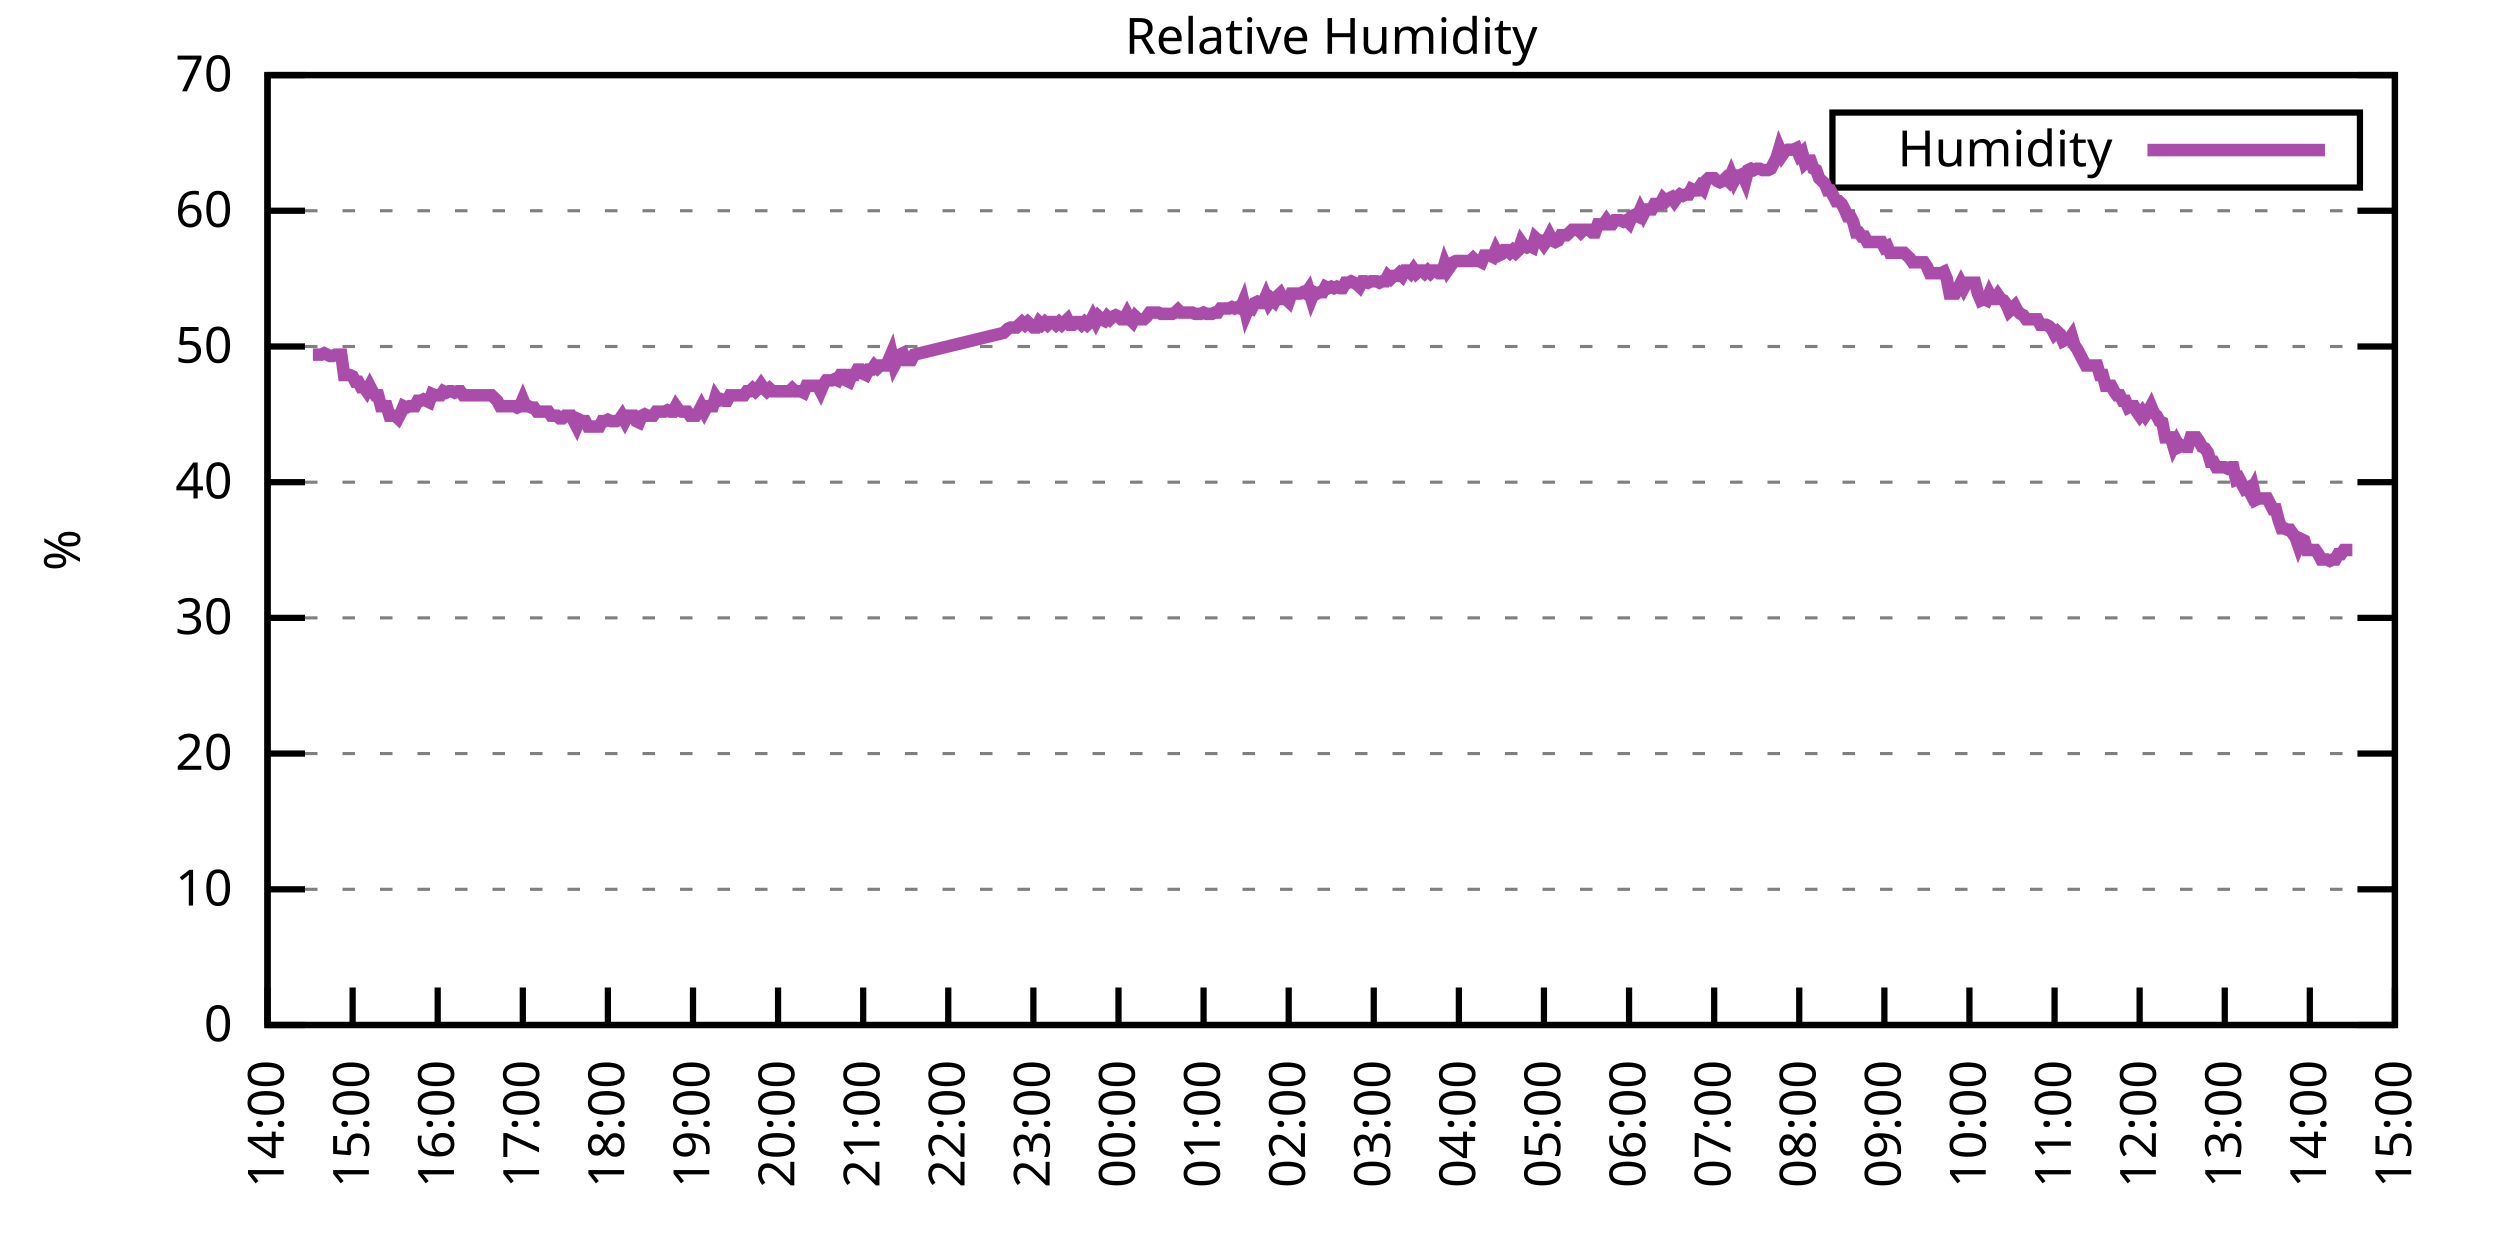
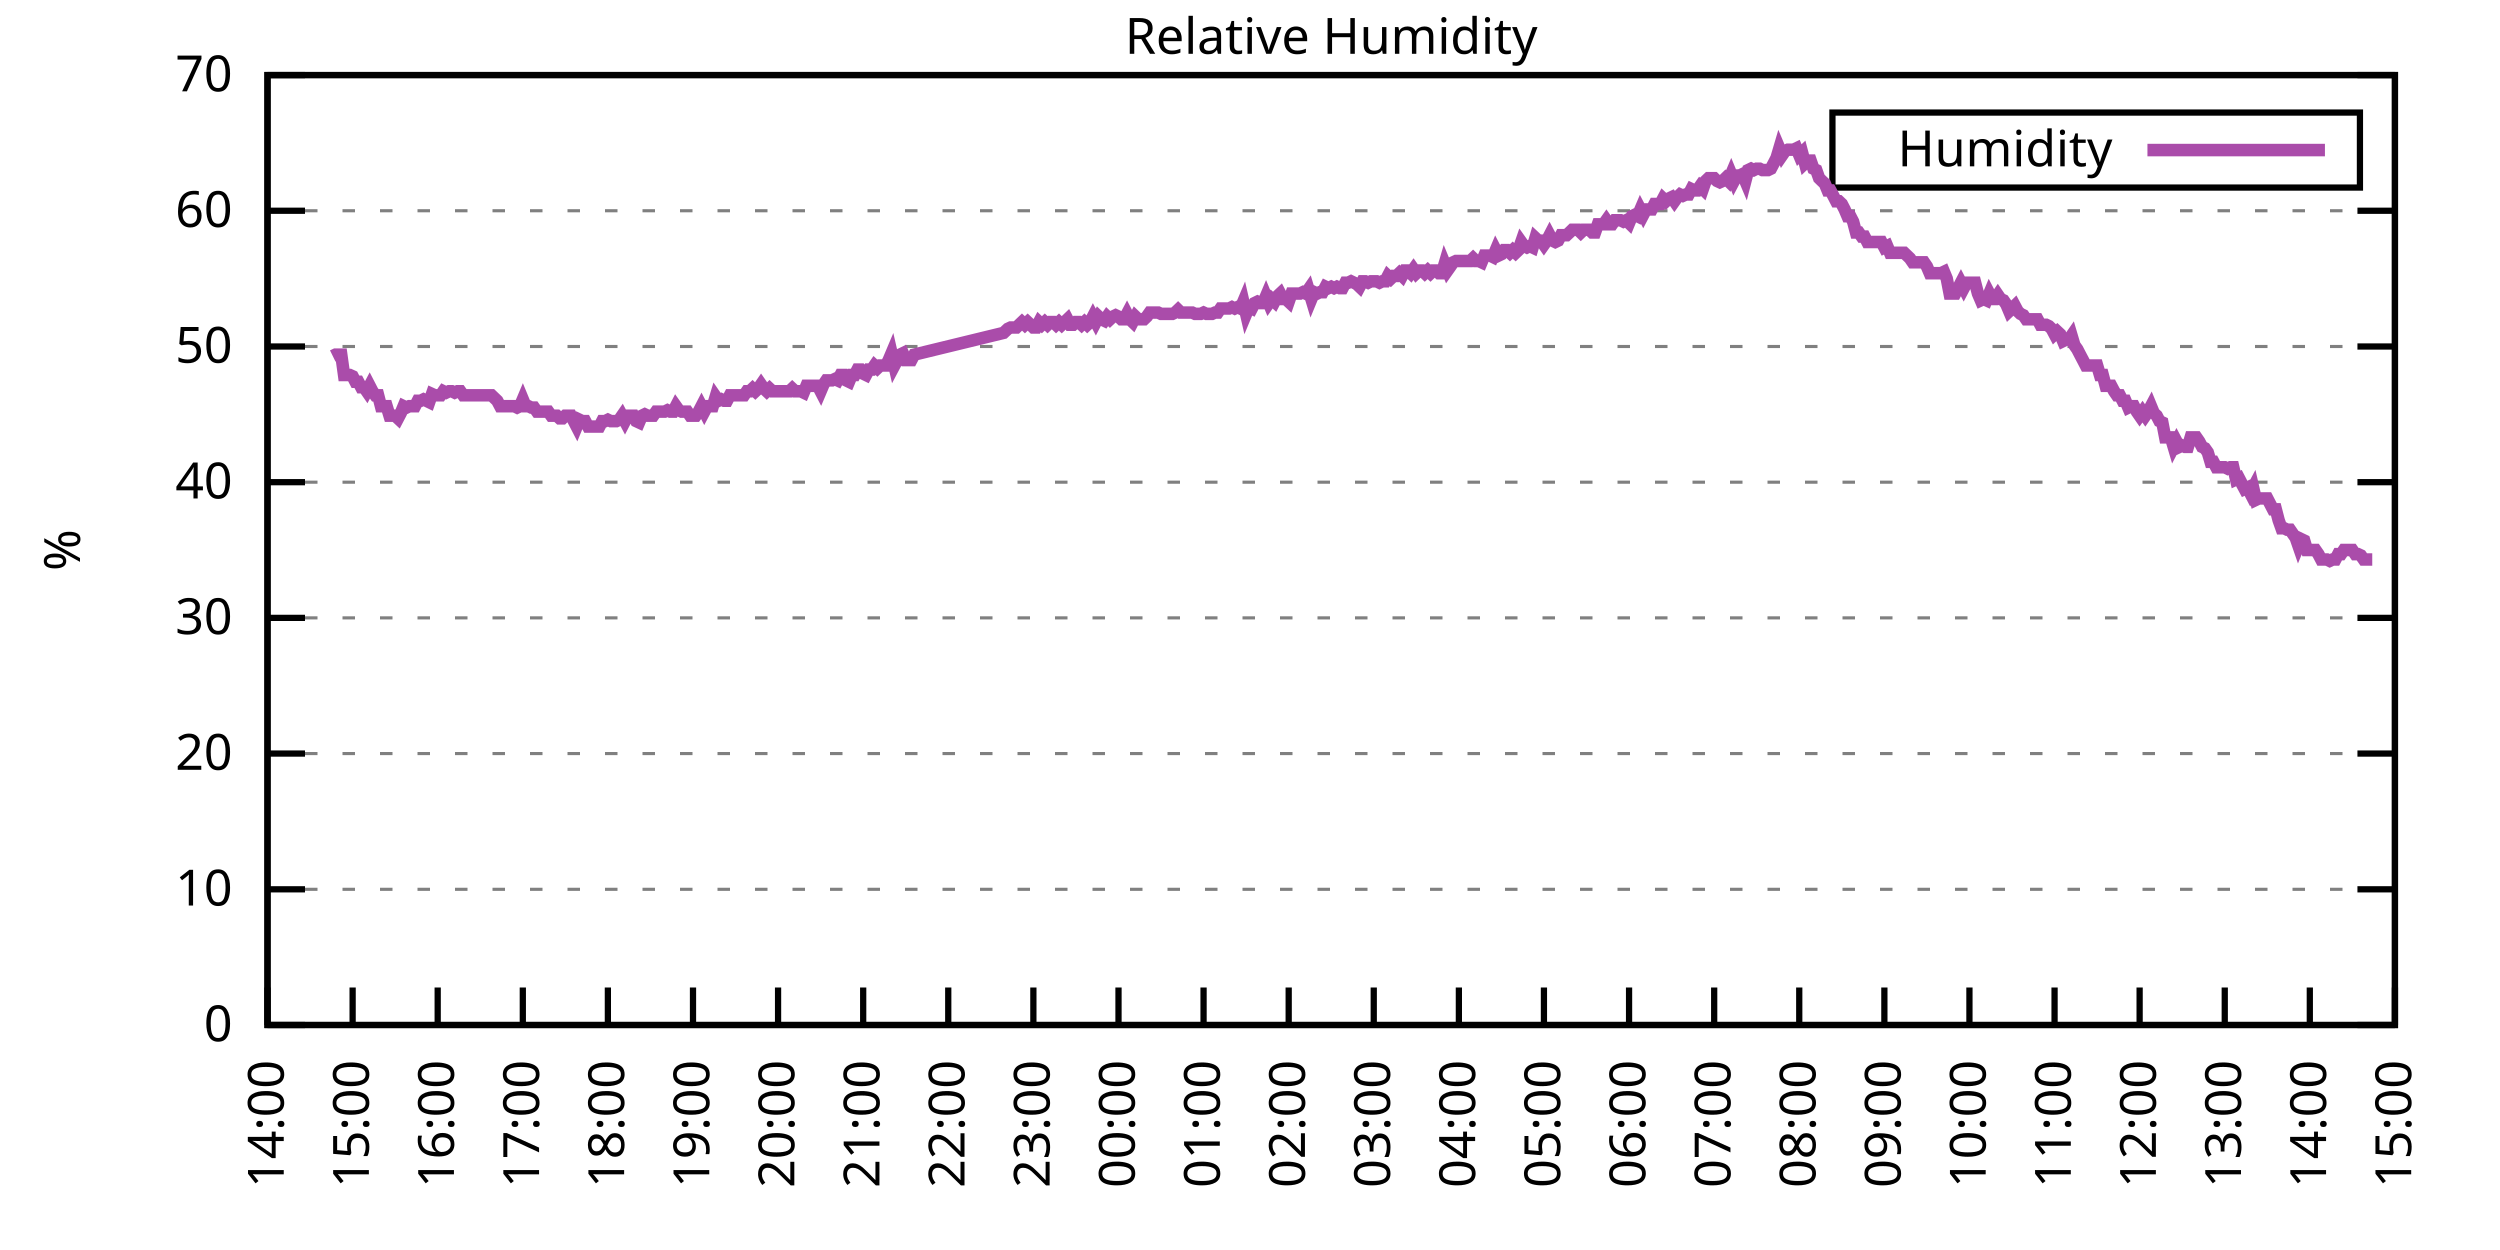
<svg xmlns="http://www.w3.org/2000/svg" xmlns:xlink="http://www.w3.org/1999/xlink" width="400" height="200" viewBox="0 0 400 200">
  <g id="gnuplot_canvas">
    <rect x="0" y="0" width="400" height="200" fill="none" />
    <defs>
      <circle id="gpDot" r="0.5" stroke-width="0.5" stroke="currentColor" />
      <path id="gpPt0" stroke-width="0.333" stroke="currentColor" d="M-1,0 h2 M0,-1 v2" />
      <path id="gpPt1" stroke-width="0.333" stroke="currentColor" d="M-1,-1 L1,1 M1,-1 L-1,1" />
      <path id="gpPt2" stroke-width="0.333" stroke="currentColor" d="M-1,0 L1,0 M0,-1 L0,1 M-1,-1 L1,1 M-1,1 L1,-1" />
      <rect id="gpPt3" stroke-width="0.333" stroke="currentColor" x="-1" y="-1" width="2" height="2" />
      <rect id="gpPt4" stroke-width="0.333" stroke="currentColor" fill="currentColor" x="-1" y="-1" width="2" height="2" />
      <circle id="gpPt5" stroke-width="0.333" stroke="currentColor" cx="0" cy="0" r="1" />
      <use xlink:href="#gpPt5" id="gpPt6" fill="currentColor" stroke="none" />
      <path id="gpPt7" stroke-width="0.333" stroke="currentColor" d="M0,-1.33 L-1.33,0.67 L1.33,0.67 z" />
      <use xlink:href="#gpPt7" id="gpPt8" fill="currentColor" stroke="none" />
      <use xlink:href="#gpPt7" id="gpPt9" stroke="currentColor" transform="rotate(180)" />
      <use xlink:href="#gpPt9" id="gpPt10" fill="currentColor" stroke="none" />
      <use xlink:href="#gpPt3" id="gpPt11" stroke="currentColor" transform="rotate(45)" />
      <use xlink:href="#gpPt11" id="gpPt12" fill="currentColor" stroke="none" />
      <path id="gpPt13" stroke-width="0.333" stroke="currentColor" d="M0,1.330 L1.265,0.411 L0.782,-1.067 L-0.782,-1.076 L-1.265,0.411 z" />
      <use xlink:href="#gpPt13" id="gpPt14" fill="currentColor" stroke="none" />
      <filter id="textbox" filterUnits="objectBoundingBox" x="0" y="0" height="1" width="1">
        <feFlood flood-color="white" flood-opacity="1" result="bgnd" />
        <feComposite in="SourceGraphic" in2="bgnd" operator="atop" />
      </filter>
      <filter id="greybox" filterUnits="objectBoundingBox" x="0" y="0" height="1" width="1">
        <feFlood flood-color="lightgrey" flood-opacity="1" result="grey" />
        <feComposite in="SourceGraphic" in2="grey" operator="atop" />
      </filter>
    </defs>
    <g fill="none" color="white" stroke="currentColor" stroke-width="1.00" stroke-linecap="butt" stroke-linejoin="miter">
</g>
    <g fill="none" color="black" stroke="currentColor" stroke-width="1.00" stroke-linecap="butt" stroke-linejoin="miter">
      <g stroke="none" shape-rendering="crispEdges">
        <polygon fill="rgb(255, 255, 255)" points="42.80,164.00 383.18,164.00 383.18,12.02 42.80,12.02 " />
      </g>
    </g>
    <g fill="none" color="black" stroke="currentColor" stroke-width="1.00" stroke-linecap="butt" stroke-linejoin="miter">
</g>
    <g fill="none" color="black" stroke="black" stroke-width="0.50" stroke-linecap="butt" stroke-linejoin="miter">
</g>
    <g fill="none" color="gray" stroke="currentColor" stroke-width="0.50" stroke-linecap="butt" stroke-linejoin="miter">
      <path stroke="gray" stroke-dasharray="2,4" class="gridline" d="M42.80,164.00 L383.19,164.00  " />
    </g>
    <g fill="none" color="gray" stroke="gray" stroke-width="1.00" stroke-linecap="butt" stroke-linejoin="miter">
</g>
    <g fill="none" color="black" stroke="currentColor" stroke-width="1.00" stroke-linecap="butt" stroke-linejoin="miter">
      <path stroke="black" d="M42.80,164.00 L48.80,164.00 M383.19,164.00 L377.19,164.00  " />
      <g transform="translate(37.20,166.60)" stroke="none" fill="black" font-family="Sans" font-size="8.00" text-anchor="end">
        <text>
          <tspan font-family="Sans"> 0</tspan>
        </text>
      </g>
    </g>
    <g fill="none" color="black" stroke="currentColor" stroke-width="1.00" stroke-linecap="butt" stroke-linejoin="miter">
</g>
    <g fill="none" color="black" stroke="black" stroke-width="0.50" stroke-linecap="butt" stroke-linejoin="miter">
</g>
    <g fill="none" color="gray" stroke="currentColor" stroke-width="0.50" stroke-linecap="butt" stroke-linejoin="miter">
      <path stroke="gray" stroke-dasharray="2,4" class="gridline" d="M42.80,142.29 L383.19,142.29  " />
    </g>
    <g fill="none" color="gray" stroke="gray" stroke-width="1.00" stroke-linecap="butt" stroke-linejoin="miter">
</g>
    <g fill="none" color="black" stroke="currentColor" stroke-width="1.00" stroke-linecap="butt" stroke-linejoin="miter">
      <path stroke="black" d="M42.80,142.29 L48.80,142.29 M383.19,142.29 L377.19,142.29  " />
      <g transform="translate(37.20,144.89)" stroke="none" fill="black" font-family="Sans" font-size="8.00" text-anchor="end">
        <text>
          <tspan font-family="Sans"> 10</tspan>
        </text>
      </g>
    </g>
    <g fill="none" color="black" stroke="currentColor" stroke-width="1.00" stroke-linecap="butt" stroke-linejoin="miter">
</g>
    <g fill="none" color="black" stroke="black" stroke-width="0.50" stroke-linecap="butt" stroke-linejoin="miter">
</g>
    <g fill="none" color="gray" stroke="currentColor" stroke-width="0.50" stroke-linecap="butt" stroke-linejoin="miter">
      <path stroke="gray" stroke-dasharray="2,4" class="gridline" d="M42.80,120.57 L383.19,120.57  " />
    </g>
    <g fill="none" color="gray" stroke="gray" stroke-width="1.00" stroke-linecap="butt" stroke-linejoin="miter">
</g>
    <g fill="none" color="black" stroke="currentColor" stroke-width="1.00" stroke-linecap="butt" stroke-linejoin="miter">
      <path stroke="black" d="M42.80,120.57 L48.80,120.57 M383.19,120.57 L377.19,120.57  " />
      <g transform="translate(37.20,123.17)" stroke="none" fill="black" font-family="Sans" font-size="8.00" text-anchor="end">
        <text>
          <tspan font-family="Sans"> 20</tspan>
        </text>
      </g>
    </g>
    <g fill="none" color="black" stroke="currentColor" stroke-width="1.00" stroke-linecap="butt" stroke-linejoin="miter">
</g>
    <g fill="none" color="black" stroke="black" stroke-width="0.50" stroke-linecap="butt" stroke-linejoin="miter">
</g>
    <g fill="none" color="gray" stroke="currentColor" stroke-width="0.50" stroke-linecap="butt" stroke-linejoin="miter">
      <path stroke="gray" stroke-dasharray="2,4" class="gridline" d="M42.80,98.86 L383.19,98.86  " />
    </g>
    <g fill="none" color="gray" stroke="gray" stroke-width="1.00" stroke-linecap="butt" stroke-linejoin="miter">
</g>
    <g fill="none" color="black" stroke="currentColor" stroke-width="1.00" stroke-linecap="butt" stroke-linejoin="miter">
      <path stroke="black" d="M42.80,98.86 L48.80,98.86 M383.19,98.86 L377.19,98.86  " />
      <g transform="translate(37.20,101.46)" stroke="none" fill="black" font-family="Sans" font-size="8.00" text-anchor="end">
        <text>
          <tspan font-family="Sans"> 30</tspan>
        </text>
      </g>
    </g>
    <g fill="none" color="black" stroke="currentColor" stroke-width="1.00" stroke-linecap="butt" stroke-linejoin="miter">
</g>
    <g fill="none" color="black" stroke="black" stroke-width="0.50" stroke-linecap="butt" stroke-linejoin="miter">
</g>
    <g fill="none" color="gray" stroke="currentColor" stroke-width="0.50" stroke-linecap="butt" stroke-linejoin="miter">
      <path stroke="gray" stroke-dasharray="2,4" class="gridline" d="M42.80,77.15 L383.19,77.15  " />
    </g>
    <g fill="none" color="gray" stroke="gray" stroke-width="1.00" stroke-linecap="butt" stroke-linejoin="miter">
</g>
    <g fill="none" color="black" stroke="currentColor" stroke-width="1.00" stroke-linecap="butt" stroke-linejoin="miter">
      <path stroke="black" d="M42.80,77.15 L48.80,77.15 M383.19,77.15 L377.19,77.15  " />
      <g transform="translate(37.20,79.75)" stroke="none" fill="black" font-family="Sans" font-size="8.00" text-anchor="end">
        <text>
          <tspan font-family="Sans"> 40</tspan>
        </text>
      </g>
    </g>
    <g fill="none" color="black" stroke="currentColor" stroke-width="1.00" stroke-linecap="butt" stroke-linejoin="miter">
</g>
    <g fill="none" color="black" stroke="black" stroke-width="0.50" stroke-linecap="butt" stroke-linejoin="miter">
</g>
    <g fill="none" color="gray" stroke="currentColor" stroke-width="0.50" stroke-linecap="butt" stroke-linejoin="miter">
      <path stroke="gray" stroke-dasharray="2,4" class="gridline" d="M42.80,55.44 L383.19,55.44  " />
    </g>
    <g fill="none" color="gray" stroke="gray" stroke-width="1.00" stroke-linecap="butt" stroke-linejoin="miter">
</g>
    <g fill="none" color="black" stroke="currentColor" stroke-width="1.00" stroke-linecap="butt" stroke-linejoin="miter">
      <path stroke="black" d="M42.80,55.44 L48.80,55.44 M383.19,55.44 L377.19,55.44  " />
      <g transform="translate(37.20,58.04)" stroke="none" fill="black" font-family="Sans" font-size="8.00" text-anchor="end">
        <text>
          <tspan font-family="Sans"> 50</tspan>
        </text>
      </g>
    </g>
    <g fill="none" color="black" stroke="currentColor" stroke-width="1.00" stroke-linecap="butt" stroke-linejoin="miter">
</g>
    <g fill="none" color="black" stroke="black" stroke-width="0.50" stroke-linecap="butt" stroke-linejoin="miter">
</g>
    <g fill="none" color="gray" stroke="currentColor" stroke-width="0.50" stroke-linecap="butt" stroke-linejoin="miter">
      <path stroke="gray" stroke-dasharray="2,4" class="gridline" d="M42.80,33.72 L383.19,33.72  " />
    </g>
    <g fill="none" color="gray" stroke="gray" stroke-width="1.00" stroke-linecap="butt" stroke-linejoin="miter">
</g>
    <g fill="none" color="black" stroke="currentColor" stroke-width="1.00" stroke-linecap="butt" stroke-linejoin="miter">
      <path stroke="black" d="M42.80,33.72 L48.80,33.72 M383.19,33.72 L377.19,33.72  " />
      <g transform="translate(37.20,36.32)" stroke="none" fill="black" font-family="Sans" font-size="8.00" text-anchor="end">
        <text>
          <tspan font-family="Sans"> 60</tspan>
        </text>
      </g>
    </g>
    <g fill="none" color="black" stroke="currentColor" stroke-width="1.00" stroke-linecap="butt" stroke-linejoin="miter">
</g>
    <g fill="none" color="black" stroke="black" stroke-width="0.50" stroke-linecap="butt" stroke-linejoin="miter">
</g>
    <g fill="none" color="gray" stroke="currentColor" stroke-width="0.50" stroke-linecap="butt" stroke-linejoin="miter">
      <path stroke="gray" stroke-dasharray="2,4" class="gridline" d="M42.80,12.01 L383.19,12.01  " />
    </g>
    <g fill="none" color="gray" stroke="gray" stroke-width="1.00" stroke-linecap="butt" stroke-linejoin="miter">
</g>
    <g fill="none" color="black" stroke="currentColor" stroke-width="1.00" stroke-linecap="butt" stroke-linejoin="miter">
      <path stroke="black" d="M42.80,12.01 L48.80,12.01 M383.19,12.01 L377.19,12.01  " />
      <g transform="translate(37.20,14.61)" stroke="none" fill="black" font-family="Sans" font-size="8.00" text-anchor="end">
        <text>
          <tspan font-family="Sans"> 70</tspan>
        </text>
      </g>
    </g>
    <g fill="none" color="black" stroke="currentColor" stroke-width="1.00" stroke-linecap="butt" stroke-linejoin="miter">
      <path stroke="black" d="M42.80,164.00 L42.80,158.00  " />
      <g transform="translate(45.40,169.60) rotate(270.00)" stroke="none" fill="black" font-family="Sans" font-size="8.00" text-anchor="end">
        <text>
          <tspan font-family="Sans">14:00</tspan>
        </text>
      </g>
    </g>
    <g fill="none" color="black" stroke="currentColor" stroke-width="1.00" stroke-linecap="butt" stroke-linejoin="miter">
      <path stroke="black" d="M56.42,164.00 L56.42,158.00  " />
      <g transform="translate(59.02,169.60) rotate(270.00)" stroke="none" fill="black" font-family="Sans" font-size="8.00" text-anchor="end">
        <text>
          <tspan font-family="Sans">15:00</tspan>
        </text>
      </g>
    </g>
    <g fill="none" color="black" stroke="currentColor" stroke-width="1.00" stroke-linecap="butt" stroke-linejoin="miter">
      <path stroke="black" d="M70.03,164.00 L70.03,158.00  " />
      <g transform="translate(72.63,169.60) rotate(270.00)" stroke="none" fill="black" font-family="Sans" font-size="8.00" text-anchor="end">
        <text>
          <tspan font-family="Sans">16:00</tspan>
        </text>
      </g>
    </g>
    <g fill="none" color="black" stroke="currentColor" stroke-width="1.00" stroke-linecap="butt" stroke-linejoin="miter">
      <path stroke="black" d="M83.65,164.00 L83.65,158.00  " />
      <g transform="translate(86.25,169.60) rotate(270.00)" stroke="none" fill="black" font-family="Sans" font-size="8.00" text-anchor="end">
        <text>
          <tspan font-family="Sans">17:00</tspan>
        </text>
      </g>
    </g>
    <g fill="none" color="black" stroke="currentColor" stroke-width="1.00" stroke-linecap="butt" stroke-linejoin="miter">
      <path stroke="black" d="M97.26,164.00 L97.26,158.00  " />
      <g transform="translate(99.86,169.60) rotate(270.00)" stroke="none" fill="black" font-family="Sans" font-size="8.00" text-anchor="end">
        <text>
          <tspan font-family="Sans">18:00</tspan>
        </text>
      </g>
    </g>
    <g fill="none" color="black" stroke="currentColor" stroke-width="1.00" stroke-linecap="butt" stroke-linejoin="miter">
      <path stroke="black" d="M110.88,164.00 L110.88,158.00  " />
      <g transform="translate(113.48,169.60) rotate(270.00)" stroke="none" fill="black" font-family="Sans" font-size="8.00" text-anchor="end">
        <text>
          <tspan font-family="Sans">19:00</tspan>
        </text>
      </g>
    </g>
    <g fill="none" color="black" stroke="currentColor" stroke-width="1.00" stroke-linecap="butt" stroke-linejoin="miter">
      <path stroke="black" d="M124.49,164.00 L124.49,158.00  " />
      <g transform="translate(127.09,169.60) rotate(270.00)" stroke="none" fill="black" font-family="Sans" font-size="8.00" text-anchor="end">
        <text>
          <tspan font-family="Sans">20:00</tspan>
        </text>
      </g>
    </g>
    <g fill="none" color="black" stroke="currentColor" stroke-width="1.00" stroke-linecap="butt" stroke-linejoin="miter">
      <path stroke="black" d="M138.11,164.00 L138.11,158.00  " />
      <g transform="translate(140.71,169.60) rotate(270.00)" stroke="none" fill="black" font-family="Sans" font-size="8.00" text-anchor="end">
        <text>
          <tspan font-family="Sans">21:00</tspan>
        </text>
      </g>
    </g>
    <g fill="none" color="black" stroke="currentColor" stroke-width="1.00" stroke-linecap="butt" stroke-linejoin="miter">
      <path stroke="black" d="M151.72,164.00 L151.72,158.00  " />
      <g transform="translate(154.32,169.60) rotate(270.00)" stroke="none" fill="black" font-family="Sans" font-size="8.00" text-anchor="end">
        <text>
          <tspan font-family="Sans">22:00</tspan>
        </text>
      </g>
    </g>
    <g fill="none" color="black" stroke="currentColor" stroke-width="1.00" stroke-linecap="butt" stroke-linejoin="miter">
      <path stroke="black" d="M165.34,164.00 L165.34,158.00  " />
      <g transform="translate(167.94,169.60) rotate(270.00)" stroke="none" fill="black" font-family="Sans" font-size="8.00" text-anchor="end">
        <text>
          <tspan font-family="Sans">23:00</tspan>
        </text>
      </g>
    </g>
    <g fill="none" color="black" stroke="currentColor" stroke-width="1.00" stroke-linecap="butt" stroke-linejoin="miter">
      <path stroke="black" d="M178.96,164.00 L178.96,158.00  " />
      <g transform="translate(181.56,169.60) rotate(270.00)" stroke="none" fill="black" font-family="Sans" font-size="8.00" text-anchor="end">
        <text>
          <tspan font-family="Sans">00:00</tspan>
        </text>
      </g>
    </g>
    <g fill="none" color="black" stroke="currentColor" stroke-width="1.00" stroke-linecap="butt" stroke-linejoin="miter">
      <path stroke="black" d="M192.57,164.00 L192.57,158.00  " />
      <g transform="translate(195.17,169.60) rotate(270.00)" stroke="none" fill="black" font-family="Sans" font-size="8.00" text-anchor="end">
        <text>
          <tspan font-family="Sans">01:00</tspan>
        </text>
      </g>
    </g>
    <g fill="none" color="black" stroke="currentColor" stroke-width="1.00" stroke-linecap="butt" stroke-linejoin="miter">
      <path stroke="black" d="M206.19,164.00 L206.19,158.00  " />
      <g transform="translate(208.79,169.60) rotate(270.00)" stroke="none" fill="black" font-family="Sans" font-size="8.00" text-anchor="end">
        <text>
          <tspan font-family="Sans">02:00</tspan>
        </text>
      </g>
    </g>
    <g fill="none" color="black" stroke="currentColor" stroke-width="1.00" stroke-linecap="butt" stroke-linejoin="miter">
      <path stroke="black" d="M219.80,164.00 L219.80,158.00  " />
      <g transform="translate(222.40,169.60) rotate(270.00)" stroke="none" fill="black" font-family="Sans" font-size="8.00" text-anchor="end">
        <text>
          <tspan font-family="Sans">03:00</tspan>
        </text>
      </g>
    </g>
    <g fill="none" color="black" stroke="currentColor" stroke-width="1.00" stroke-linecap="butt" stroke-linejoin="miter">
      <path stroke="black" d="M233.42,164.00 L233.42,158.00  " />
      <g transform="translate(236.02,169.60) rotate(270.00)" stroke="none" fill="black" font-family="Sans" font-size="8.00" text-anchor="end">
        <text>
          <tspan font-family="Sans">04:00</tspan>
        </text>
      </g>
    </g>
    <g fill="none" color="black" stroke="currentColor" stroke-width="1.00" stroke-linecap="butt" stroke-linejoin="miter">
      <path stroke="black" d="M247.03,164.00 L247.03,158.00  " />
      <g transform="translate(249.63,169.60) rotate(270.00)" stroke="none" fill="black" font-family="Sans" font-size="8.00" text-anchor="end">
        <text>
          <tspan font-family="Sans">05:00</tspan>
        </text>
      </g>
    </g>
    <g fill="none" color="black" stroke="currentColor" stroke-width="1.00" stroke-linecap="butt" stroke-linejoin="miter">
      <path stroke="black" d="M260.65,164.00 L260.65,158.00  " />
      <g transform="translate(263.25,169.60) rotate(270.00)" stroke="none" fill="black" font-family="Sans" font-size="8.00" text-anchor="end">
        <text>
          <tspan font-family="Sans">06:00</tspan>
        </text>
      </g>
    </g>
    <g fill="none" color="black" stroke="currentColor" stroke-width="1.00" stroke-linecap="butt" stroke-linejoin="miter">
      <path stroke="black" d="M274.27,164.00 L274.27,158.00  " />
      <g transform="translate(276.87,169.60) rotate(270.00)" stroke="none" fill="black" font-family="Sans" font-size="8.00" text-anchor="end">
        <text>
          <tspan font-family="Sans">07:00</tspan>
        </text>
      </g>
    </g>
    <g fill="none" color="black" stroke="currentColor" stroke-width="1.00" stroke-linecap="butt" stroke-linejoin="miter">
      <path stroke="black" d="M287.88,164.00 L287.88,158.00  " />
      <g transform="translate(290.48,169.60) rotate(270.00)" stroke="none" fill="black" font-family="Sans" font-size="8.00" text-anchor="end">
        <text>
          <tspan font-family="Sans">08:00</tspan>
        </text>
      </g>
    </g>
    <g fill="none" color="black" stroke="currentColor" stroke-width="1.00" stroke-linecap="butt" stroke-linejoin="miter">
      <path stroke="black" d="M301.50,164.00 L301.50,158.00  " />
      <g transform="translate(304.10,169.60) rotate(270.00)" stroke="none" fill="black" font-family="Sans" font-size="8.00" text-anchor="end">
        <text>
          <tspan font-family="Sans">09:00</tspan>
        </text>
      </g>
    </g>
    <g fill="none" color="black" stroke="currentColor" stroke-width="1.00" stroke-linecap="butt" stroke-linejoin="miter">
      <path stroke="black" d="M315.11,164.00 L315.11,158.00  " />
      <g transform="translate(317.71,169.60) rotate(270.00)" stroke="none" fill="black" font-family="Sans" font-size="8.00" text-anchor="end">
        <text>
          <tspan font-family="Sans">10:00</tspan>
        </text>
      </g>
    </g>
    <g fill="none" color="black" stroke="currentColor" stroke-width="1.00" stroke-linecap="butt" stroke-linejoin="miter">
      <path stroke="black" d="M328.73,164.00 L328.73,158.00  " />
      <g transform="translate(331.33,169.60) rotate(270.00)" stroke="none" fill="black" font-family="Sans" font-size="8.00" text-anchor="end">
        <text>
          <tspan font-family="Sans">11:00</tspan>
        </text>
      </g>
    </g>
    <g fill="none" color="black" stroke="currentColor" stroke-width="1.00" stroke-linecap="butt" stroke-linejoin="miter">
      <path stroke="black" d="M342.34,164.00 L342.34,158.00  " />
      <g transform="translate(344.94,169.60) rotate(270.00)" stroke="none" fill="black" font-family="Sans" font-size="8.00" text-anchor="end">
        <text>
          <tspan font-family="Sans">12:00</tspan>
        </text>
      </g>
    </g>
    <g fill="none" color="black" stroke="currentColor" stroke-width="1.00" stroke-linecap="butt" stroke-linejoin="miter">
      <path stroke="black" d="M355.96,164.00 L355.96,158.00  " />
      <g transform="translate(358.56,169.60) rotate(270.00)" stroke="none" fill="black" font-family="Sans" font-size="8.00" text-anchor="end">
        <text>
          <tspan font-family="Sans">13:00</tspan>
        </text>
      </g>
    </g>
    <g fill="none" color="black" stroke="currentColor" stroke-width="1.00" stroke-linecap="butt" stroke-linejoin="miter">
      <path stroke="black" d="M369.57,164.00 L369.57,158.00  " />
      <g transform="translate(372.17,169.60) rotate(270.00)" stroke="none" fill="black" font-family="Sans" font-size="8.00" text-anchor="end">
        <text>
          <tspan font-family="Sans">14:00</tspan>
        </text>
      </g>
    </g>
    <g fill="none" color="black" stroke="currentColor" stroke-width="1.00" stroke-linecap="butt" stroke-linejoin="miter">
      <path stroke="black" d="M383.19,164.00 L383.19,158.00  " />
      <g transform="translate(385.79,169.60) rotate(270.00)" stroke="none" fill="black" font-family="Sans" font-size="8.00" text-anchor="end">
        <text>
          <tspan font-family="Sans">15:00</tspan>
        </text>
      </g>
    </g>
    <g fill="none" color="black" stroke="currentColor" stroke-width="1.00" stroke-linecap="butt" stroke-linejoin="miter">
</g>
    <g fill="none" color="black" stroke="currentColor" stroke-width="1.00" stroke-linecap="butt" stroke-linejoin="miter">
      <path stroke="black" d="M42.80,12.01 L42.80,164.00 L383.19,164.00 L383.19,12.01 L42.80,12.01 Z  " />
    </g>
    <g fill="none" color="black" stroke="currentColor" stroke-width="1.00" stroke-linecap="butt" stroke-linejoin="miter">
</g>
    <g fill="none" color="black" stroke="currentColor" stroke-width="1.00" stroke-linecap="butt" stroke-linejoin="miter">
      <path stroke="black" d="M293.19,30.01 L293.19,18.01 L377.59,18.01 L377.59,30.01 L293.19,30.01 Z  " />
    </g>
    <g id="Relative_Humidity_plot_1">
      <g fill="none" color="white" stroke="black" stroke-width="2.00" stroke-linecap="butt" stroke-linejoin="miter">
</g>
      <g fill="none" color="black" stroke="currentColor" stroke-width="2.00" stroke-linecap="butt" stroke-linejoin="miter">
        <g transform="translate(337.99,26.61)" stroke="none" fill="black" font-family="Sans" font-size="8.00" text-anchor="end">
          <text>
            <tspan font-family="Sans">Humidity</tspan>
          </text>
        </g>
      </g>
      <g fill="none" color="black" stroke="currentColor" stroke-width="2.00" stroke-linecap="butt" stroke-linejoin="miter">
-         <path stroke="rgb(170,  76, 170)" d="M343.59,24.01 L371.99,24.01 M50.06,56.74 L50.52,56.74 L50.97,56.74 L51.42,56.74 L51.88,56.52 L52.33,56.74   L52.78,56.96 L53.24,56.96 L53.69,56.74 L54.15,56.74 L54.60,56.74 L55.05,60.00 L55.51,60.00 L55.96,60.00   L56.42,60.21 L56.87,61.08 L57.32,61.08 L57.78,61.95 L58.23,61.95 L58.68,62.60 L59.14,61.73 L59.59,62.60   L60.05,63.25 L60.50,63.25 L60.95,64.99 L61.41,64.99 L61.86,64.99 L62.32,66.51 L62.77,66.51 L63.22,66.51   L63.68,66.94 L64.13,66.08 L64.58,64.99 L65.04,65.21 L65.49,64.99 L65.95,64.99 L66.40,64.99 L66.85,64.12   L67.31,64.12 L67.76,63.90 L68.22,64.12 L68.67,64.34 L69.12,63.04 L69.58,63.25 L70.03,63.25 L70.49,63.25   L70.94,62.60 L71.39,62.82 L71.85,62.60 L72.30,62.60 L72.75,62.82 L73.21,62.60 L73.66,62.60 L74.12,63.25   L74.57,63.25 L75.02,63.25 L75.48,63.25 L75.93,63.25 L76.39,63.25 L76.84,63.25 L77.29,63.25 L77.75,63.25   L78.20,63.25 L78.65,63.25 L79.11,63.69 L79.56,64.12 L80.02,64.99 L80.47,64.99 L80.92,64.99 L81.38,64.99   L81.83,64.99 L82.29,64.99 L82.74,65.21 L83.19,64.99 L83.65,63.90 L84.10,64.99 L84.55,64.99 L85.01,65.21   L85.46,65.21 L85.92,65.86 L86.37,65.86 L86.82,65.86 L87.28,65.86 L87.73,65.86 L88.19,66.51 L88.64,66.51   L89.09,66.51 L89.55,66.94 L90.00,66.94 L90.45,66.51 L90.91,66.51 L91.36,66.51 L91.82,67.38 L92.27,68.25   L92.72,67.16 L93.18,67.38 L93.63,67.38 L94.09,68.25 L94.54,68.25 L94.99,68.25 L95.45,68.25 L95.90,68.25   L96.35,67.38 L96.81,67.38 L97.26,67.16 L97.72,67.38 L98.17,67.38 L98.62,67.38 L99.08,67.16 L99.53,66.51   L99.99,67.38 L100.44,66.51 L100.89,66.51 L101.35,66.51 L101.80,67.38 L102.25,67.59 L102.71,66.51 L103.16,66.29   L103.62,66.51 L104.07,66.51 L104.52,66.51 L104.98,65.86 L105.43,65.86 L105.89,65.86 L106.34,65.86 L106.79,65.64   L107.25,65.86 L107.70,65.86 L108.15,64.99 L108.61,65.64 L109.06,65.86 L109.52,65.86 L109.97,65.86 L110.42,66.51   L110.88,66.51 L111.33,66.51 L111.79,65.86 L112.24,64.99 L112.69,65.86 L113.15,64.99 L113.60,64.99 L114.05,64.99   L114.51,63.47 L114.96,64.12 L115.42,63.90 L115.87,64.12 L116.32,64.12 L116.78,63.25 L117.23,63.25 L117.69,63.25   L118.14,63.25 L118.59,63.25 L119.05,63.25 L119.50,62.60 L119.96,62.60 L120.41,62.17 L120.86,62.60 L121.32,62.17   L121.77,61.52 L122.22,62.17 L122.68,62.60 L123.13,62.17 L123.59,62.60 L124.04,62.60 L124.49,62.60 L124.95,62.60   L125.40,62.60 L125.86,62.60 L126.31,62.60 L126.76,62.17 L127.22,62.60 L127.67,62.60 L128.12,62.60 L128.58,62.82   L129.03,61.73 L129.49,61.73 L129.94,61.73 L130.39,61.73 L130.85,61.73 L131.30,62.60 L131.76,61.52 L132.21,60.86   L132.66,60.86 L133.12,60.86 L133.57,60.65 L134.02,60.86 L134.48,60.00 L134.93,60.00 L135.39,60.86 L135.84,61.08   L136.29,60.00 L136.75,60.00 L137.20,59.13 L137.66,59.13 L138.11,59.78 L138.56,60.00 L139.02,59.13 L139.47,59.13   L139.92,58.48 L140.38,58.91 L140.83,58.48 L141.29,58.48 L141.74,58.48 L142.19,57.61 L142.65,56.52 L143.10,58.48   L143.56,57.61 L144.01,56.74 L144.46,56.52 L144.92,57.61 L145.37,57.61 L145.82,57.61 L146.28,56.74 L160.57,53.26   L161.26,52.61 L161.71,52.40 L162.16,52.40 L162.62,52.40 L163.07,51.96 L163.52,51.53 L163.98,51.96 L164.43,51.53   L164.89,51.96 L165.34,52.40 L165.79,52.40 L166.25,51.53 L166.70,51.96 L167.16,51.53 L167.61,51.96 L168.06,51.53   L168.52,51.53 L168.97,51.96 L169.43,51.53 L169.88,51.96 L170.33,51.53 L170.79,51.09 L171.24,51.96 L171.69,51.96   L172.15,51.53 L172.60,51.53 L173.06,51.96 L173.51,51.53 L173.96,51.96 L174.42,51.53 L174.87,50.66 L175.33,51.53   L175.78,50.66 L176.23,51.09 L176.69,51.31 L177.14,50.66 L177.59,51.09 L178.05,50.66 L178.50,50.44 L178.96,50.66   L179.41,51.09 L179.86,51.09 L180.32,50.22 L180.77,51.09 L181.23,51.53 L181.68,50.66 L182.13,51.09 L182.59,51.09   L183.04,51.09 L183.49,50.66 L183.95,50.01 L184.40,50.01 L184.86,50.01 L185.31,50.01 L185.76,50.22 L186.22,50.22   L186.67,50.22 L187.13,50.22 L187.58,50.22 L188.03,50.01 L188.49,49.57 L188.94,50.01 L189.39,50.01 L189.85,50.01   L190.30,50.01 L190.76,50.01 L191.21,50.22 L191.66,50.22 L192.12,50.22 L192.57,50.01 L193.03,50.22 L193.48,50.22   L193.93,50.22 L194.39,50.01 L194.84,50.01 L195.29,49.36 L195.75,49.36 L196.20,49.36 L196.66,49.36 L197.11,49.14   L197.56,49.36 L198.02,49.14 L198.47,49.36 L198.93,48.27 L199.38,50.22 L199.83,49.14 L200.29,49.36 L200.74,48.49   L201.19,48.27 L201.65,48.49 L202.10,48.49 L202.56,47.40 L203.01,48.49 L203.46,47.84 L203.92,48.27 L204.37,47.40   L204.83,46.97 L205.28,47.84 L205.73,47.84 L206.19,48.27 L206.64,46.97 L207.09,46.97 L207.55,46.97 L208.00,46.97   L208.46,46.75 L208.91,46.97 L209.36,46.32 L209.82,47.84 L210.27,46.75 L210.73,46.97 L211.18,46.75 L211.63,46.75   L212.09,45.88 L212.54,46.10 L213.00,45.88 L213.45,46.10 L213.90,45.88 L214.36,46.10 L214.81,46.10 L215.26,45.23   L215.72,45.23 L216.17,45.01 L216.63,45.23 L217.08,45.45 L217.53,45.88 L217.99,45.01 L218.44,45.01 L218.90,45.23   L219.35,45.01 L219.80,45.01 L220.26,45.01 L220.71,45.23 L221.16,45.01 L221.62,45.01 L222.07,44.15 L222.53,44.58   L222.98,44.15 L223.43,44.15 L223.89,43.71 L224.34,44.15 L224.80,43.28 L225.25,43.28 L225.70,43.71 L226.16,43.06   L226.61,43.71 L227.06,43.28 L227.52,43.28 L227.97,43.71 L228.43,43.28 L228.88,43.71 L229.33,43.28 L229.79,43.28   L230.24,43.71 L230.70,43.71 L231.15,42.19 L231.60,43.28 L232.06,42.63 L232.51,41.97 L232.96,41.76 L233.42,41.76   L233.87,41.76 L234.33,41.76 L234.78,41.76 L235.23,41.76 L235.69,41.32 L236.14,41.76 L236.60,41.76 L237.05,41.97   L237.50,40.89 L237.96,40.89 L238.41,40.89 L238.86,41.11 L239.32,40.02 L239.77,40.89 L240.23,40.67 L240.68,40.02   L241.13,40.02 L241.59,40.45 L242.04,40.02 L242.50,40.45 L242.95,40.02 L243.40,38.72 L243.86,39.37 L244.31,39.59   L244.76,39.37 L245.22,39.59 L245.67,38.07 L246.13,38.50 L246.58,38.50 L247.03,39.15 L247.49,38.50 L247.94,37.63   L248.40,38.50 L248.85,38.72 L249.30,38.50 L249.76,37.63 L250.21,37.63 L250.66,37.63 L251.12,37.20 L251.57,36.76   L252.03,36.76 L252.48,36.76 L252.93,37.20 L253.39,36.76 L253.84,36.76 L254.30,36.76 L254.75,37.20 L255.20,37.20   L255.66,35.89 L256.11,35.89 L256.56,35.89 L257.02,35.24 L257.47,35.89 L257.93,35.89 L258.38,35.24 L258.83,35.24   L259.29,35.24 L259.74,35.46 L260.20,35.24 L260.65,35.68 L261.10,34.59 L261.56,34.37 L262.01,34.59 L262.47,33.51   L262.92,34.37 L263.37,33.51 L263.83,33.51 L264.28,33.51 L264.73,32.64 L265.19,32.64 L265.64,32.64 L266.10,31.77   L266.55,32.20 L267.00,31.77 L267.46,31.55 L267.91,32.20 L268.37,31.55 L268.82,31.12 L269.27,31.33 L269.73,31.12   L270.18,31.12 L270.63,30.25 L271.09,30.47 L271.54,30.47 L272.00,29.81 L272.45,30.25 L272.90,28.95 L273.36,28.51   L273.81,28.51 L274.27,28.51 L274.72,28.95 L275.17,29.16 L275.63,28.95 L276.08,28.51 L276.53,28.95 L276.99,27.86   L277.44,28.95 L277.90,28.08 L278.35,28.08 L278.80,27.86 L279.26,28.95 L279.71,27.21 L280.17,26.99 L280.62,27.21   L281.07,26.99 L281.53,26.99 L281.98,27.21 L282.43,27.21 L282.89,27.21 L283.34,26.99 L283.80,26.12 L284.25,25.25   L284.70,23.73 L285.16,24.82 L285.61,24.17 L286.07,23.95 L286.52,23.95 L286.97,23.95 L287.43,23.73 L287.88,24.82   L288.33,24.39 L288.79,26.12 L289.24,25.69 L289.70,25.69 L290.15,26.99 L290.60,27.21 L291.06,28.51 L291.51,28.95   L291.97,29.38 L292.42,30.47 L292.87,30.47 L293.33,31.33 L293.78,32.20 L294.23,32.20 L294.69,32.64 L295.14,33.51   L295.60,34.59 L296.05,34.59 L296.50,35.46 L296.96,37.20 L297.41,37.20 L297.87,37.85 L298.32,37.85 L298.77,38.72   L299.23,38.72 L299.68,38.72 L300.13,38.72 L300.59,38.72 L301.04,38.72 L301.50,39.59 L301.95,39.37 L302.40,40.45   L302.86,40.45 L303.31,40.45 L303.77,40.45 L304.22,40.45 L304.67,40.45 L305.13,40.89 L305.58,41.32 L306.03,41.97   L306.49,41.97 L306.94,41.97 L307.40,41.97 L307.85,41.97 L308.30,42.63 L308.76,43.71 L309.21,43.71 L309.67,43.71   L310.12,43.71 L310.57,43.71 L311.03,43.49 L311.48,44.58 L311.94,46.97 L312.39,46.97 L312.84,46.97 L313.30,46.10   L313.75,45.23 L314.20,46.10 L314.66,45.23 L315.11,45.23 L315.57,45.23 L316.02,45.23 L316.47,46.97 L316.93,48.05   L317.38,47.84 L317.84,48.05 L318.29,46.97 L318.74,47.84 L319.20,47.84 L319.65,47.18 L320.10,47.84 L320.56,48.05   L321.01,48.70 L321.47,49.79 L321.92,49.36 L322.37,48.92 L322.83,49.79 L323.28,50.22 L323.74,50.44 L324.19,51.09   L324.64,51.09 L325.10,51.09 L325.55,51.09 L326.00,51.09 L326.46,51.96 L326.91,51.96 L327.37,51.96 L327.82,52.18   L328.27,52.61 L328.73,53.48 L329.18,53.05 L329.64,53.48 L330.09,54.57 L330.54,54.35 L331.00,54.35 L331.45,53.70   L331.90,55.22 L332.36,55.87 L332.81,56.74 L333.27,57.61 L333.72,58.48 L334.17,58.48 L334.63,58.48 L335.08,58.48   L335.54,58.48 L335.99,60.00 L336.44,60.00 L336.90,61.73 L337.35,61.73 L337.80,61.73 L338.26,62.60 L338.71,63.25   L339.17,63.25 L339.62,64.12 L340.07,64.12 L340.53,65.21 L340.98,64.99 L341.44,64.99 L341.89,65.86 L342.34,66.51   L342.80,65.86 L343.25,66.51 L343.70,65.86 L344.16,64.99 L344.61,66.08 L345.07,66.51 L345.52,67.38 L345.97,67.59   L346.43,69.98 L346.88,69.98 L347.34,69.98 L347.79,71.50 L348.24,70.63 L348.70,71.50 L349.15,71.29 L349.60,71.50   L350.06,71.50 L350.51,69.98 L350.97,69.98 L351.42,69.98 L351.87,70.63 L352.33,71.50 L352.78,71.72 L353.24,72.37   L353.69,73.89 L354.14,73.89 L354.60,74.76 L355.05,74.76 L355.50,74.76 L355.96,74.76 L356.41,74.98 L356.87,74.76   L357.32,74.76 L357.77,76.71 L358.23,76.50 L358.68,77.37 L359.14,78.23 L359.59,78.02 L360.04,78.89 L360.50,78.02   L360.95,79.97 L361.41,79.75 L361.86,79.75 L362.31,79.75 L362.77,79.75 L363.22,80.62 L363.67,81.49 L364.13,81.49   L364.58,83.23 L365.04,84.53 L365.49,84.53 L365.94,84.75 L366.40,84.75 L366.85,85.40 L367.31,86.05 L367.76,87.35   L368.21,86.27 L368.67,86.49 L369.12,88.00 L369.57,88.00 L370.03,88.00 L370.48,88.00 L370.94,88.66 L371.39,89.52   L371.84,89.52 L372.30,89.52 L372.75,89.74 L373.21,89.52 L373.66,89.52 L374.11,88.66 L374.57,88.66 L375.02,88.00   L375.47,88.00 L375.93,88.00 L376.38,88.00  " />
+         <path stroke="rgb(170,  76, 170)" d="M343.59,24.01 L371.99,24.01 M53.24,56.96 L53.69,56.74 L54.15,56.74 L54.60,56.74 L55.05,60.00 L55.51,60.00   L55.96,60.00 L56.42,60.21 L56.87,61.08 L57.32,61.08 L57.78,61.95 L58.23,61.95 L58.68,62.60 L59.14,61.73   L59.59,62.60 L60.05,63.25 L60.50,63.25 L60.95,64.99 L61.41,64.99 L61.86,64.99 L62.32,66.51 L62.77,66.51   L63.22,66.51 L63.68,66.94 L64.13,66.08 L64.58,64.99 L65.04,65.21 L65.49,64.99 L65.95,64.99 L66.40,64.99   L66.85,64.12 L67.31,64.12 L67.76,63.90 L68.22,64.12 L68.67,64.34 L69.12,63.04 L69.58,63.25 L70.03,63.25   L70.49,63.25 L70.94,62.60 L71.39,62.82 L71.85,62.60 L72.30,62.60 L72.75,62.82 L73.21,62.60 L73.66,62.60   L74.12,63.25 L74.57,63.25 L75.02,63.25 L75.48,63.25 L75.93,63.25 L76.39,63.25 L76.84,63.25 L77.29,63.25   L77.75,63.25 L78.20,63.25 L78.65,63.25 L79.11,63.69 L79.56,64.12 L80.02,64.99 L80.47,64.99 L80.92,64.99   L81.38,64.99 L81.83,64.99 L82.29,64.99 L82.74,65.21 L83.19,64.99 L83.65,63.90 L84.10,64.99 L84.55,64.99   L85.01,65.21 L85.46,65.21 L85.92,65.86 L86.37,65.86 L86.82,65.86 L87.28,65.86 L87.73,65.86 L88.19,66.51   L88.64,66.51 L89.09,66.51 L89.55,66.94 L90.00,66.94 L90.45,66.51 L90.91,66.51 L91.36,66.51 L91.82,67.38   L92.27,68.25 L92.72,67.16 L93.18,67.38 L93.63,67.38 L94.09,68.25 L94.54,68.25 L94.99,68.25 L95.45,68.25   L95.90,68.25 L96.35,67.38 L96.81,67.38 L97.26,67.16 L97.72,67.38 L98.17,67.38 L98.62,67.38 L99.08,67.16   L99.53,66.51 L99.99,67.38 L100.44,66.51 L100.89,66.51 L101.35,66.51 L101.80,67.38 L102.25,67.59 L102.71,66.51   L103.16,66.29 L103.62,66.51 L104.07,66.51 L104.52,66.51 L104.98,65.86 L105.43,65.86 L105.89,65.86 L106.34,65.86   L106.79,65.64 L107.25,65.86 L107.70,65.86 L108.15,64.99 L108.61,65.64 L109.06,65.86 L109.52,65.86 L109.97,65.86   L110.42,66.51 L110.88,66.51 L111.33,66.51 L111.79,65.86 L112.24,64.99 L112.69,65.86 L113.15,64.99 L113.60,64.99   L114.05,64.99 L114.51,63.47 L114.96,64.12 L115.42,63.90 L115.87,64.12 L116.32,64.12 L116.78,63.25 L117.23,63.25   L117.69,63.25 L118.14,63.25 L118.59,63.25 L119.05,63.25 L119.50,62.60 L119.96,62.60 L120.41,62.17 L120.86,62.60   L121.32,62.17 L121.77,61.52 L122.22,62.17 L122.68,62.60 L123.13,62.17 L123.59,62.60 L124.04,62.60 L124.49,62.60   L124.95,62.60 L125.40,62.60 L125.86,62.60 L126.31,62.60 L126.76,62.17 L127.22,62.60 L127.67,62.60 L128.12,62.60   L128.58,62.82 L129.03,61.73 L129.49,61.73 L129.94,61.73 L130.39,61.73 L130.85,61.73 L131.30,62.60 L131.76,61.52   L132.21,60.86 L132.66,60.86 L133.12,60.86 L133.57,60.65 L134.02,60.86 L134.48,60.00 L134.93,60.00 L135.39,60.86   L135.84,61.08 L136.29,60.00 L136.75,60.00 L137.20,59.13 L137.66,59.13 L138.11,59.78 L138.56,60.00 L139.02,59.13   L139.47,59.13 L139.92,58.48 L140.38,58.91 L140.83,58.48 L141.29,58.48 L141.74,58.48 L142.19,57.61 L142.65,56.52   L143.10,58.48 L143.56,57.61 L144.01,56.74 L144.46,56.52 L144.92,57.61 L145.37,57.61 L145.82,57.61 L146.28,56.74   L160.57,53.26 L161.26,52.61 L161.71,52.40 L162.16,52.40 L162.62,52.40 L163.07,51.96 L163.52,51.53 L163.98,51.96   L164.43,51.53 L164.89,51.96 L165.34,52.40 L165.79,52.40 L166.25,51.53 L166.70,51.96 L167.16,51.53 L167.61,51.96   L168.06,51.53 L168.52,51.53 L168.97,51.96 L169.43,51.53 L169.88,51.96 L170.33,51.53 L170.79,51.09 L171.24,51.96   L171.69,51.96 L172.15,51.53 L172.60,51.53 L173.06,51.96 L173.51,51.53 L173.96,51.96 L174.42,51.53 L174.87,50.66   L175.33,51.53 L175.78,50.66 L176.23,51.09 L176.69,51.31 L177.14,50.66 L177.59,51.09 L178.05,50.66 L178.50,50.44   L178.96,50.66 L179.41,51.09 L179.86,51.09 L180.32,50.22 L180.77,51.09 L181.23,51.53 L181.68,50.66 L182.13,51.09   L182.59,51.09 L183.04,51.09 L183.49,50.66 L183.95,50.01 L184.40,50.01 L184.86,50.01 L185.31,50.01 L185.76,50.22   L186.22,50.22 L186.67,50.22 L187.13,50.22 L187.58,50.22 L188.03,50.01 L188.49,49.57 L188.94,50.01 L189.39,50.01   L189.85,50.01 L190.30,50.01 L190.76,50.01 L191.21,50.22 L191.66,50.22 L192.12,50.22 L192.57,50.01 L193.03,50.22   L193.48,50.22 L193.93,50.22 L194.39,50.01 L194.84,50.01 L195.29,49.36 L195.75,49.36 L196.20,49.36 L196.66,49.36   L197.11,49.14 L197.56,49.36 L198.02,49.14 L198.47,49.36 L198.93,48.27 L199.38,50.22 L199.83,49.14 L200.29,49.36   L200.74,48.49 L201.19,48.27 L201.65,48.49 L202.10,48.49 L202.56,47.40 L203.01,48.49 L203.46,47.84 L203.92,48.27   L204.37,47.40 L204.83,46.97 L205.28,47.84 L205.73,47.84 L206.19,48.27 L206.64,46.97 L207.09,46.97 L207.55,46.97   L208.00,46.97 L208.46,46.75 L208.91,46.97 L209.36,46.32 L209.82,47.84 L210.27,46.75 L210.73,46.97 L211.18,46.75   L211.63,46.75 L212.09,45.88 L212.54,46.10 L213.00,45.88 L213.45,46.10 L213.90,45.88 L214.36,46.10 L214.81,46.10   L215.26,45.23 L215.72,45.23 L216.17,45.01 L216.63,45.23 L217.08,45.45 L217.53,45.88 L217.99,45.01 L218.44,45.01   L218.90,45.23 L219.35,45.01 L219.80,45.01 L220.26,45.01 L220.71,45.23 L221.16,45.01 L221.62,45.01 L222.07,44.15   L222.53,44.58 L222.98,44.15 L223.43,44.15 L223.89,43.71 L224.34,44.15 L224.80,43.28 L225.25,43.28 L225.70,43.71   L226.16,43.06 L226.61,43.71 L227.06,43.28 L227.52,43.28 L227.97,43.71 L228.43,43.28 L228.88,43.71 L229.33,43.28   L229.79,43.28 L230.24,43.71 L230.70,43.71 L231.15,42.19 L231.60,43.28 L232.06,42.63 L232.51,41.97 L232.96,41.76   L233.42,41.76 L233.87,41.76 L234.33,41.76 L234.78,41.76 L235.23,41.76 L235.69,41.32 L236.14,41.76 L236.60,41.76   L237.05,41.97 L237.50,40.89 L237.96,40.89 L238.41,40.89 L238.86,41.11 L239.32,40.02 L239.77,40.89 L240.23,40.67   L240.68,40.02 L241.13,40.02 L241.59,40.45 L242.04,40.02 L242.50,40.45 L242.95,40.02 L243.40,38.72 L243.86,39.37   L244.31,39.59 L244.76,39.37 L245.22,39.59 L245.67,38.07 L246.13,38.50 L246.58,38.50 L247.03,39.15 L247.49,38.50   L247.94,37.63 L248.40,38.50 L248.85,38.72 L249.30,38.50 L249.76,37.63 L250.21,37.63 L250.66,37.63 L251.12,37.20   L251.57,36.76 L252.03,36.76 L252.48,36.76 L252.93,37.20 L253.39,36.76 L253.84,36.76 L254.30,36.76 L254.75,37.20   L255.20,37.20 L255.66,35.89 L256.11,35.89 L256.56,35.89 L257.02,35.24 L257.47,35.89 L257.93,35.89 L258.38,35.24   L258.83,35.24 L259.29,35.24 L259.74,35.46 L260.20,35.24 L260.65,35.68 L261.10,34.59 L261.56,34.37 L262.01,34.59   L262.47,33.51 L262.92,34.37 L263.37,33.51 L263.83,33.51 L264.28,33.51 L264.73,32.64 L265.19,32.64 L265.64,32.64   L266.10,31.77 L266.55,32.20 L267.00,31.77 L267.46,31.55 L267.91,32.20 L268.37,31.55 L268.82,31.12 L269.27,31.33   L269.73,31.12 L270.18,31.12 L270.63,30.25 L271.09,30.47 L271.54,30.47 L272.00,29.81 L272.45,30.25 L272.90,28.95   L273.36,28.51 L273.81,28.51 L274.27,28.51 L274.72,28.95 L275.17,29.16 L275.63,28.95 L276.08,28.51 L276.53,28.95   L276.99,27.86 L277.44,28.95 L277.90,28.08 L278.35,28.08 L278.80,27.86 L279.26,28.95 L279.71,27.21 L280.17,26.99   L280.62,27.21 L281.07,26.99 L281.53,26.99 L281.98,27.21 L282.43,27.21 L282.89,27.21 L283.34,26.99 L283.80,26.12   L284.25,25.25 L284.70,23.73 L285.16,24.82 L285.61,24.17 L286.07,23.95 L286.52,23.95 L286.97,23.95 L287.43,23.73   L287.88,24.82 L288.33,24.39 L288.79,26.12 L289.24,25.69 L289.70,25.69 L290.15,26.99 L290.60,27.21 L291.06,28.51   L291.51,28.95 L291.97,29.38 L292.42,30.47 L292.87,30.47 L293.33,31.33 L293.78,32.20 L294.23,32.20 L294.69,32.64   L295.14,33.51 L295.60,34.59 L296.05,34.59 L296.50,35.46 L296.96,37.20 L297.41,37.20 L297.87,37.85 L298.32,37.85   L298.77,38.72 L299.23,38.72 L299.68,38.72 L300.13,38.72 L300.59,38.72 L301.04,38.72 L301.50,39.59 L301.95,39.37   L302.40,40.45 L302.86,40.45 L303.31,40.45 L303.77,40.45 L304.22,40.45 L304.67,40.45 L305.13,40.89 L305.58,41.32   L306.03,41.97 L306.49,41.97 L306.94,41.97 L307.40,41.97 L307.85,41.97 L308.30,42.63 L308.76,43.71 L309.21,43.71   L309.67,43.71 L310.12,43.71 L310.57,43.71 L311.03,43.49 L311.48,44.58 L311.94,46.97 L312.39,46.97 L312.84,46.97   L313.30,46.10 L313.75,45.23 L314.20,46.10 L314.66,45.23 L315.11,45.23 L315.57,45.23 L316.02,45.23 L316.47,46.97   L316.93,48.05 L317.38,47.84 L317.84,48.05 L318.29,46.97 L318.74,47.84 L319.20,47.84 L319.65,47.18 L320.10,47.84   L320.56,48.05 L321.01,48.70 L321.47,49.79 L321.92,49.36 L322.37,48.92 L322.83,49.79 L323.28,50.22 L323.74,50.44   L324.19,51.09 L324.64,51.09 L325.10,51.09 L325.55,51.09 L326.00,51.09 L326.46,51.96 L326.91,51.96 L327.37,51.96   L327.82,52.18 L328.27,52.61 L328.73,53.48 L329.18,53.05 L329.64,53.48 L330.09,54.57 L330.54,54.35 L331.00,54.35   L331.45,53.70 L331.90,55.22 L332.36,55.87 L332.81,56.74 L333.27,57.61 L333.72,58.48 L334.17,58.48 L334.63,58.48   L335.08,58.48 L335.54,58.48 L335.99,60.00 L336.44,60.00 L336.90,61.73 L337.35,61.73 L337.80,61.73 L338.26,62.60   L338.71,63.25 L339.17,63.25 L339.62,64.12 L340.07,64.12 L340.53,65.21 L340.98,64.99 L341.44,64.99 L341.89,65.86   L342.34,66.51 L342.80,65.86 L343.25,66.51 L343.70,65.86 L344.16,64.99 L344.61,66.08 L345.07,66.51 L345.52,67.38   L345.97,67.59 L346.43,69.98 L346.88,69.98 L347.34,69.98 L347.79,71.50 L348.24,70.63 L348.70,71.50 L349.15,71.29   L349.60,71.50 L350.06,71.50 L350.51,69.98 L350.97,69.98 L351.42,69.98 L351.87,70.63 L352.33,71.50 L352.78,71.72   L353.24,72.37 L353.69,73.89 L354.14,73.89 L354.60,74.76 L355.05,74.76 L355.50,74.76 L355.96,74.76 L356.41,74.98   L356.87,74.76 L357.32,74.76 L357.77,76.71 L358.23,76.50 L358.68,77.37 L359.14,78.23 L359.59,78.02 L360.04,78.89   L360.50,78.02 L360.95,79.97 L361.41,79.75 L361.86,79.75 L362.31,79.75 L362.77,79.75 L363.22,80.62 L363.67,81.49   L364.13,81.49 L364.58,83.23 L365.04,84.53 L365.49,84.53 L365.94,84.75 L366.40,84.75 L366.85,85.40 L367.31,86.05   L367.76,87.35 L368.21,86.27 L368.67,86.49 L369.12,88.00 L369.57,88.00 L370.03,88.00 L370.48,88.00 L370.94,88.66   L371.39,89.52 L371.84,89.52 L372.30,89.52 L372.75,89.74 L373.21,89.52 L373.66,89.52 L374.11,88.66 L374.57,88.66   L375.02,88.00 L375.47,88.00 L375.93,88.00 L376.38,88.00 L376.84,88.66 L377.29,88.66 L377.74,88.87 L378.20,89.52   L378.65,89.52 L379.11,89.52 L379.56,89.52  " />
      </g>
    </g>
    <g fill="none" color="black" stroke="currentColor" stroke-width="2.00" stroke-linecap="butt" stroke-linejoin="miter">
</g>
    <g fill="none" color="black" stroke="black" stroke-width="1.00" stroke-linecap="butt" stroke-linejoin="miter">
</g>
    <g fill="none" color="black" stroke="currentColor" stroke-width="1.00" stroke-linecap="butt" stroke-linejoin="miter">
      <path stroke="black" d="M42.80,12.01 L42.80,164.00 L383.19,164.00 L383.19,12.01 L42.80,12.01 Z  " />
      <g transform="translate(12.80,88.01) rotate(270.00)" stroke="none" fill="black" font-family="Sans" font-size="8.00" text-anchor="middle">
        <text>
          <tspan font-family="Sans">%</tspan>
        </text>
      </g>
    </g>
    <g fill="none" color="black" stroke="currentColor" stroke-width="1.00" stroke-linecap="butt" stroke-linejoin="miter">
</g>
    <g fill="none" color="black" stroke="currentColor" stroke-width="1.00" stroke-linecap="butt" stroke-linejoin="miter">
      <g transform="translate(212.99,8.61)" stroke="none" fill="black" font-family="Sans" font-size="8.00" text-anchor="middle">
        <text>
          <tspan font-family="Sans">Relative Humidity</tspan>
        </text>
      </g>
    </g>
    <g fill="none" color="black" stroke="currentColor" stroke-width="1.00" stroke-linecap="butt" stroke-linejoin="miter">
</g>
  </g>
</svg>
